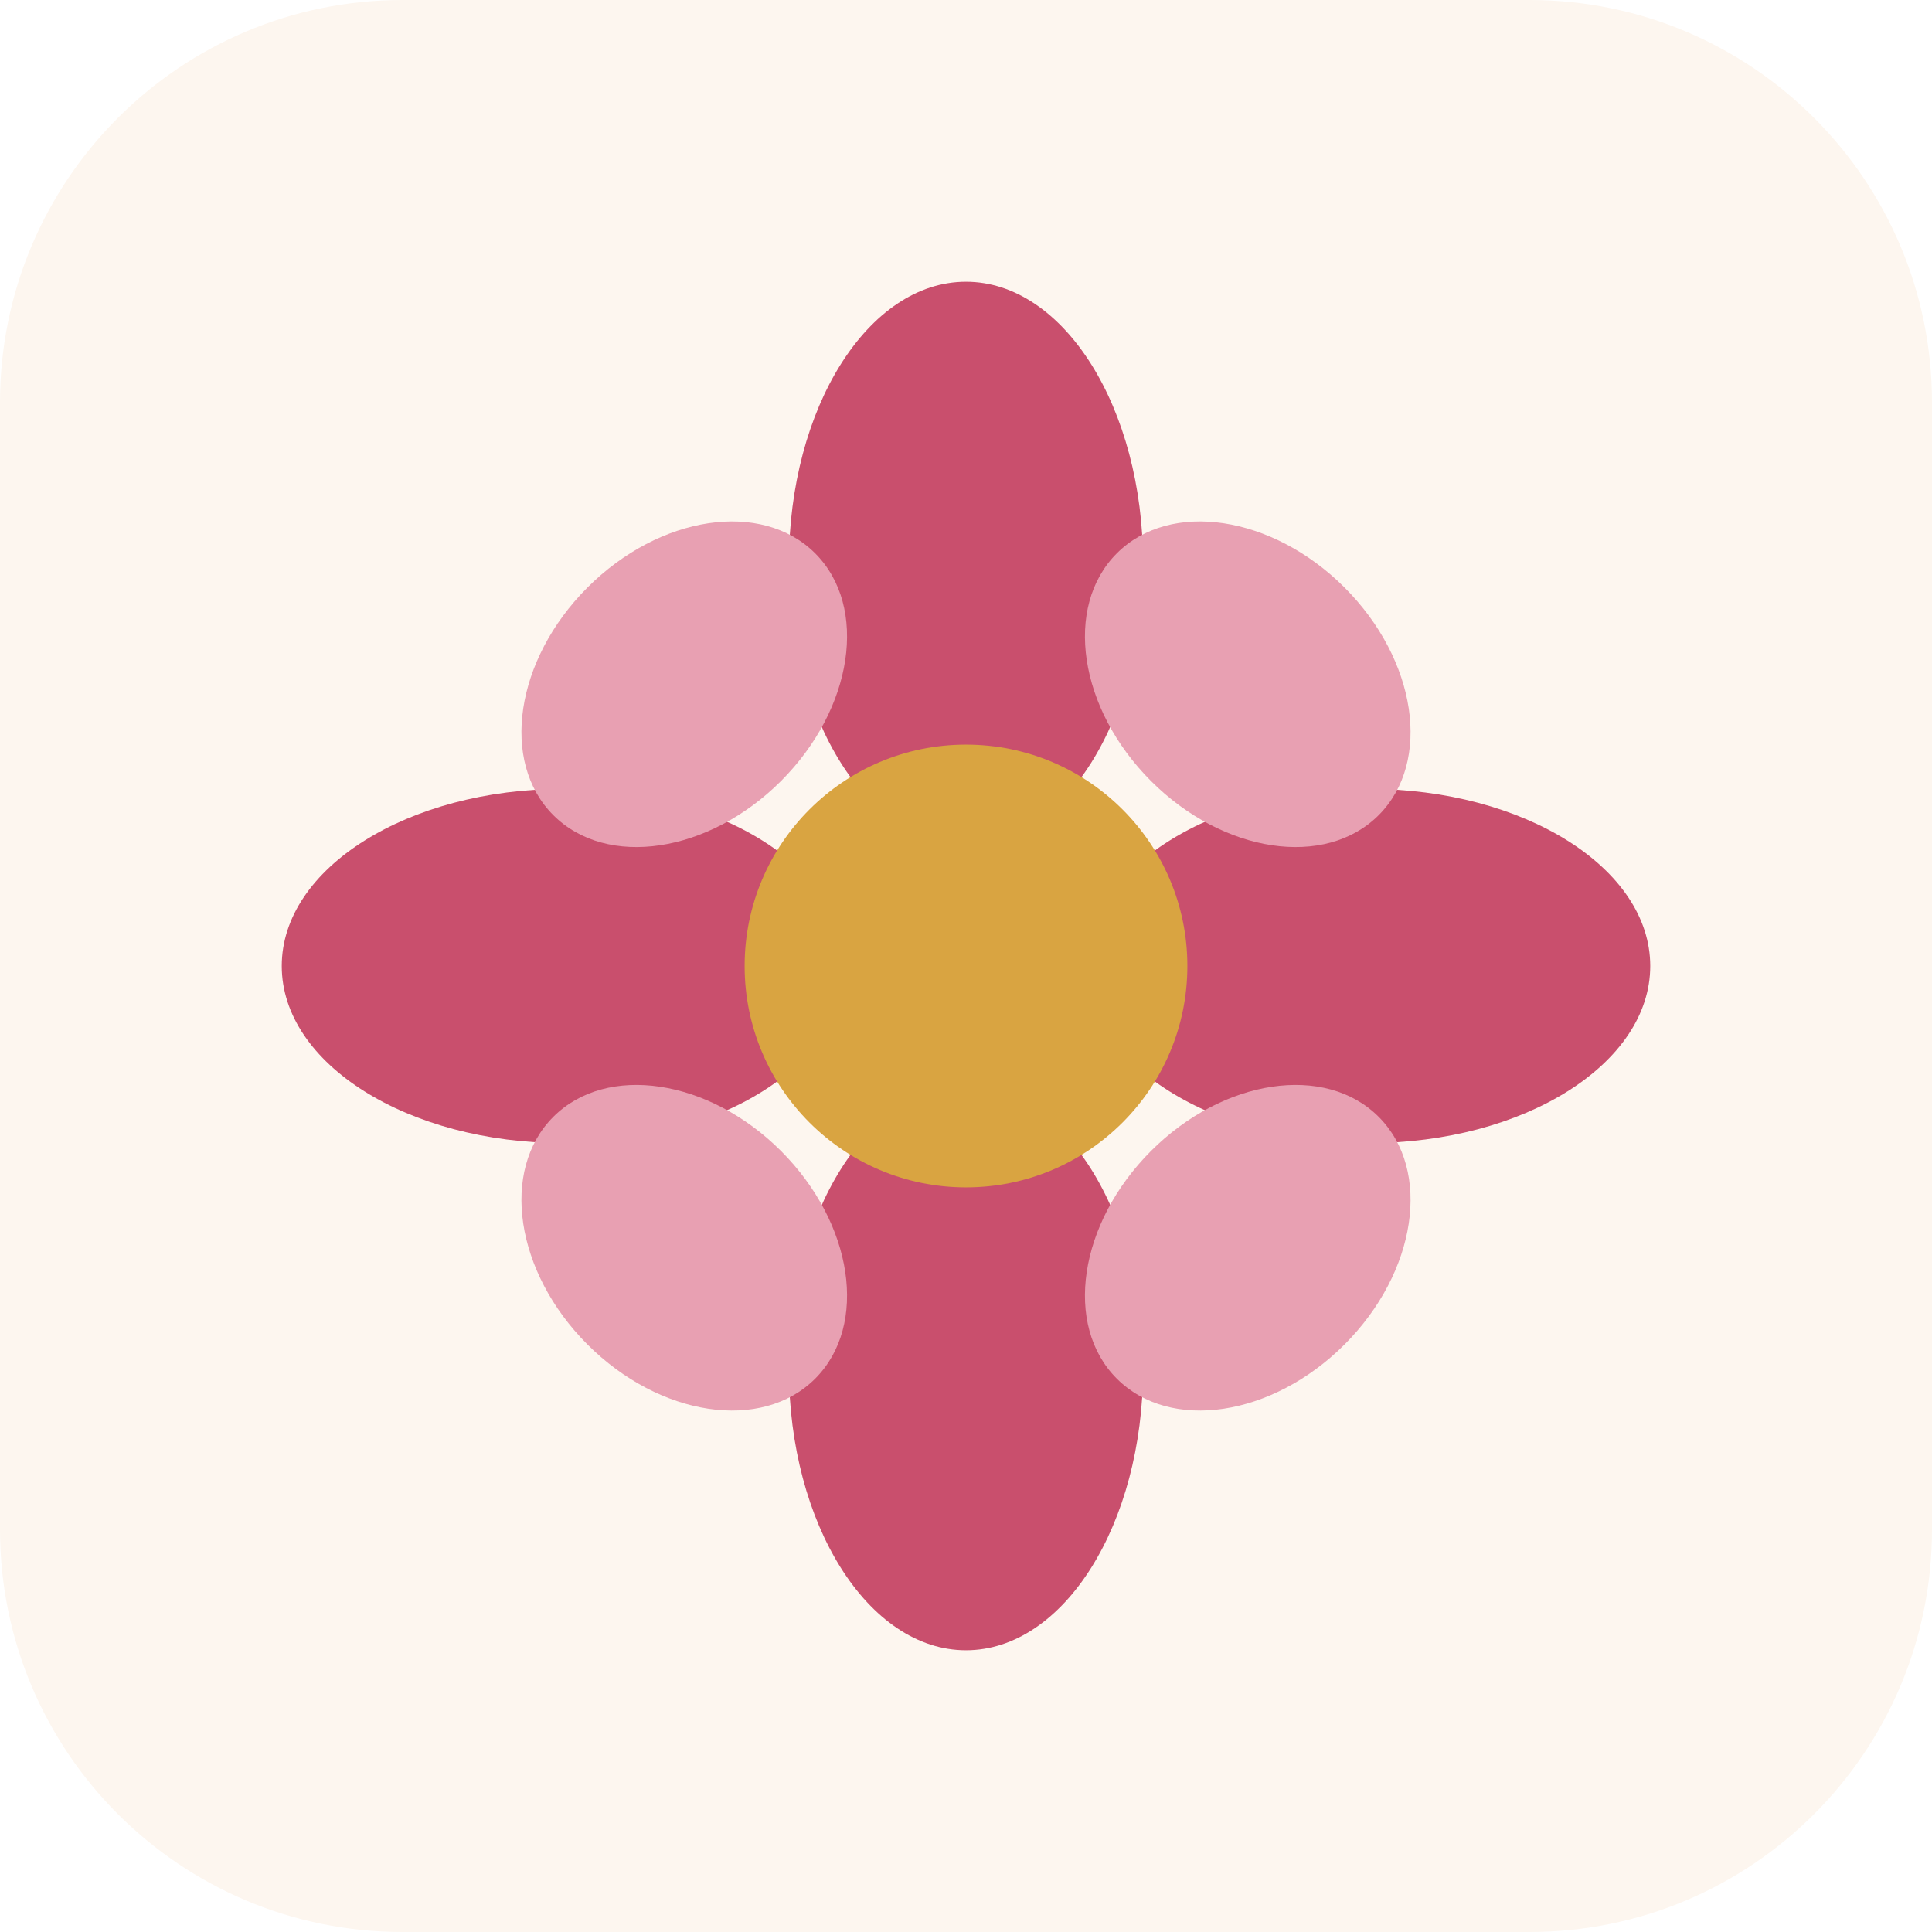
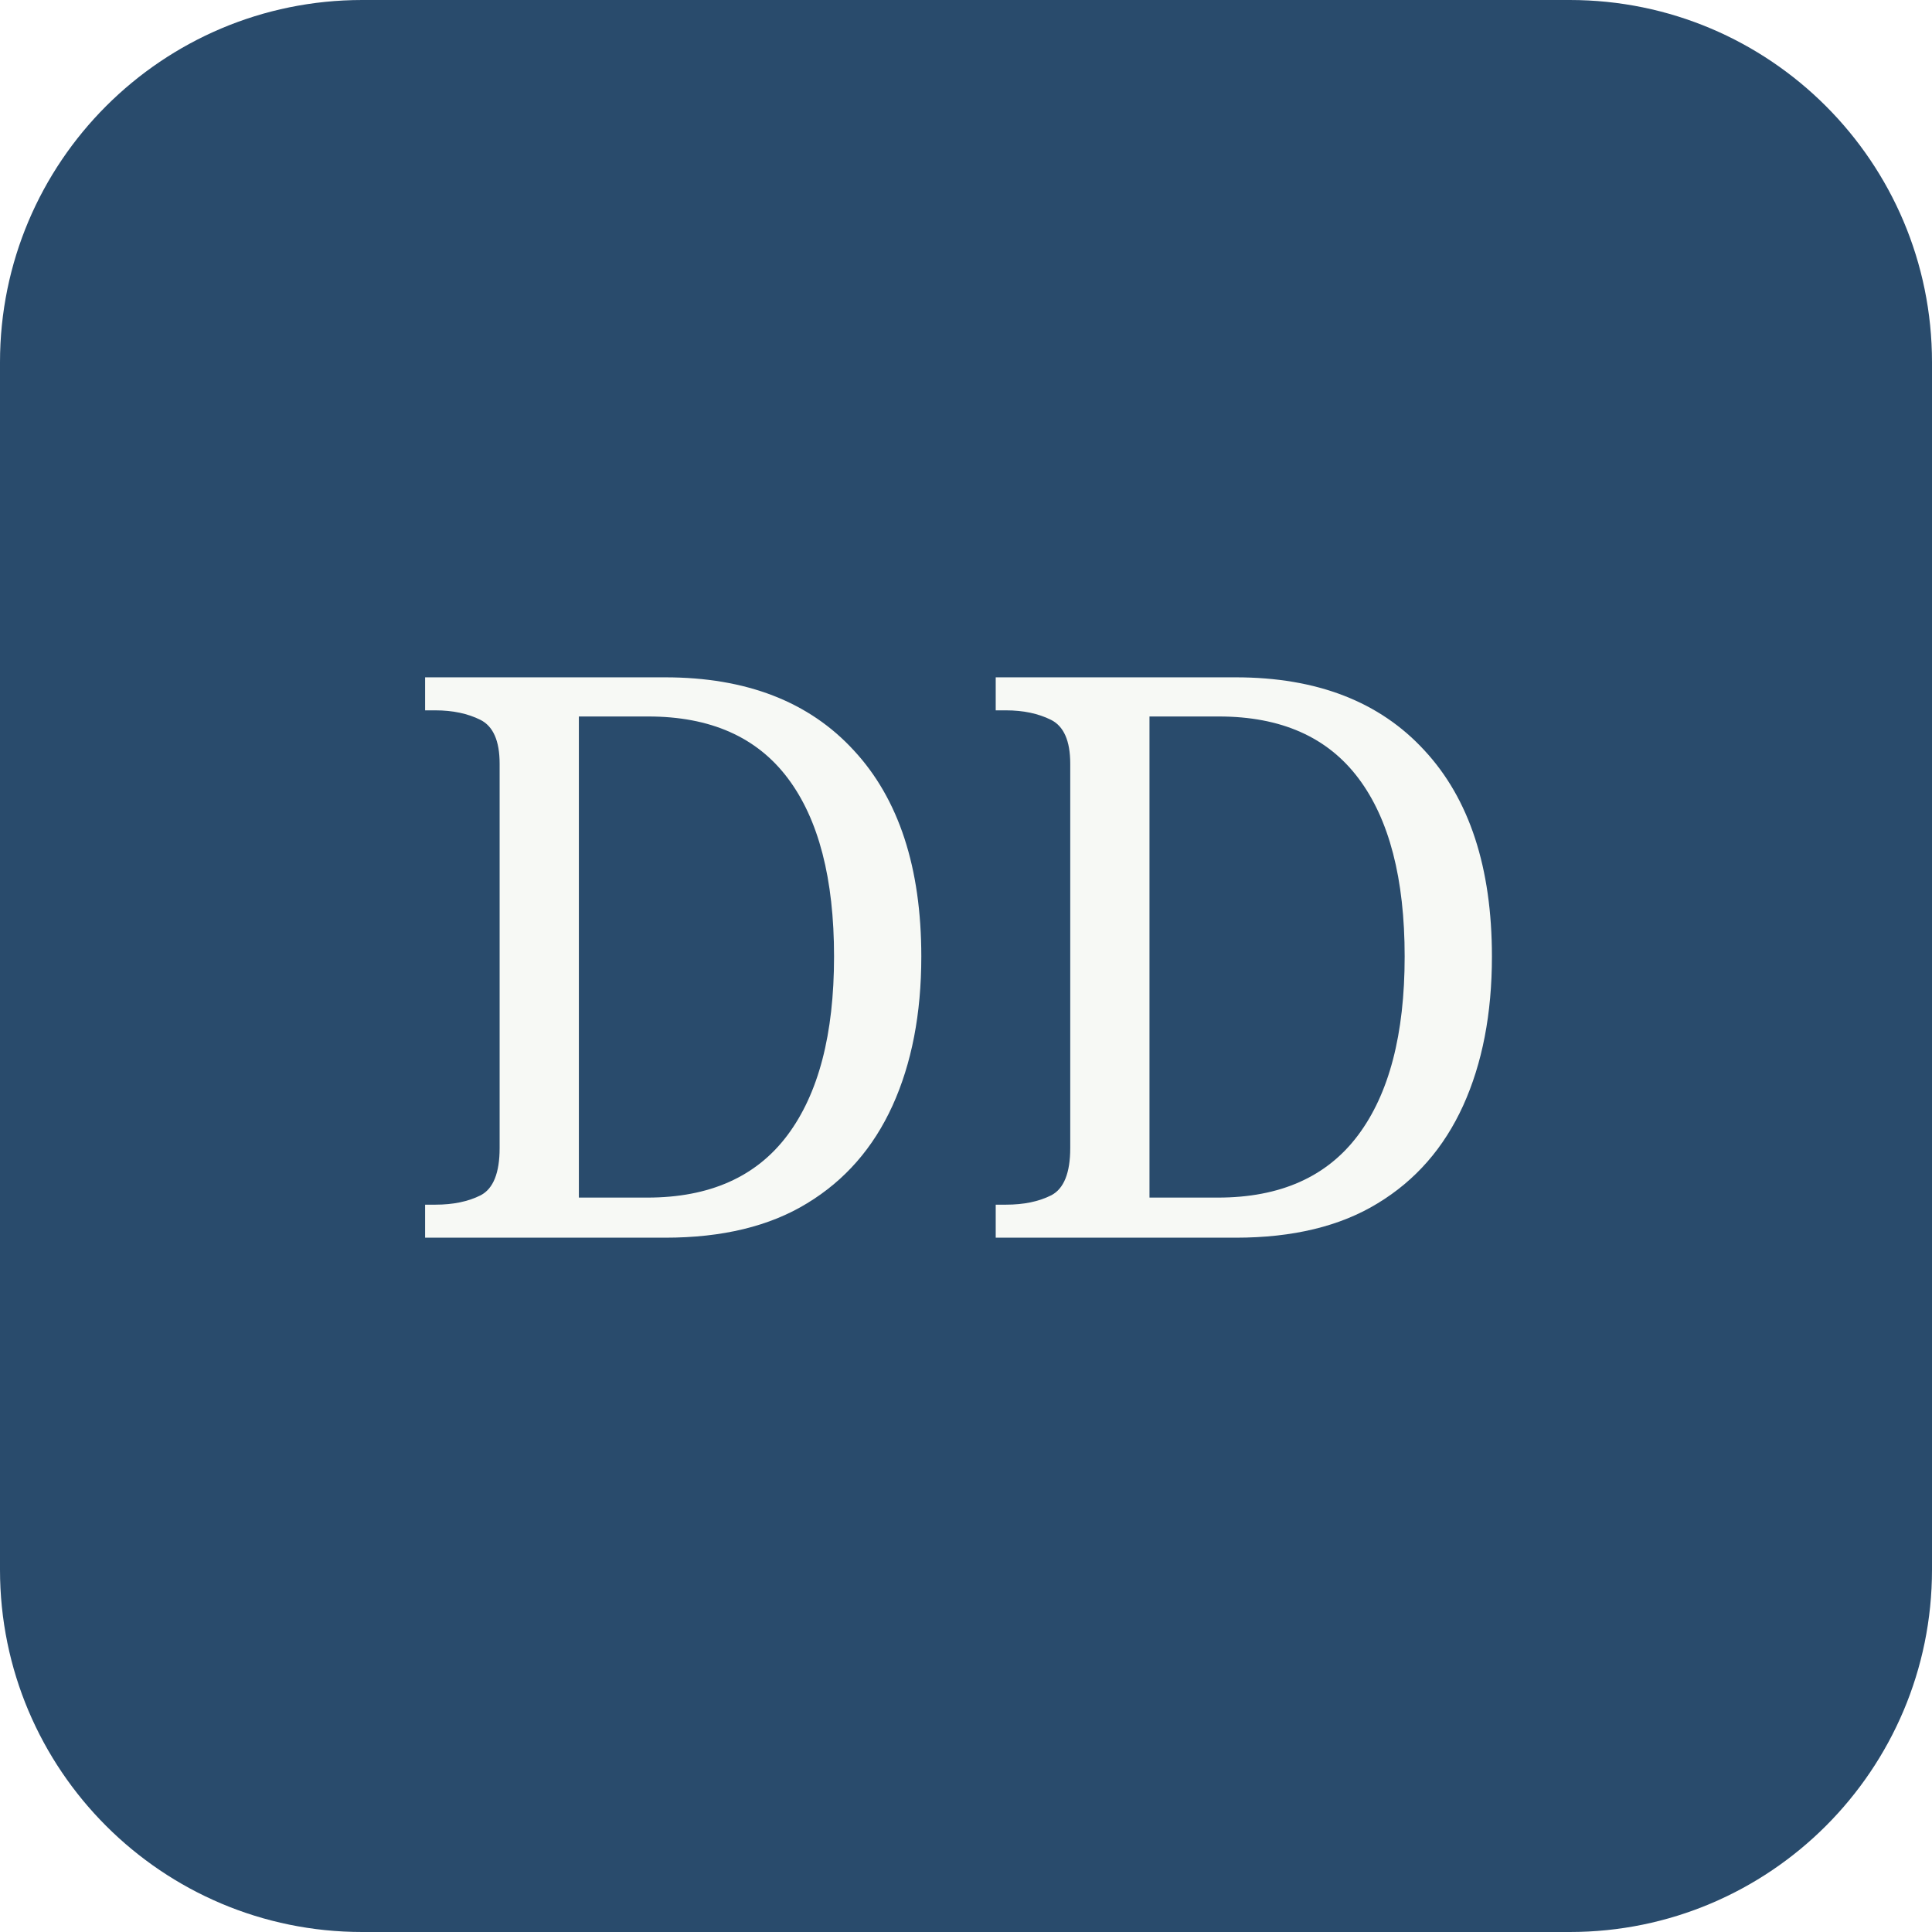
- <svg xmlns="http://www.w3.org/2000/svg" viewBox="0 0 48 48" role="img" aria-label="Daisy Daisy">
-   <rect width="48" height="48" rx="10" fill="#fdf6ef" />
-   <g fill="#c94f6d">
-     <ellipse cx="24" cy="14" rx="4.4" ry="7" />
-     <ellipse cx="24" cy="34" rx="4.4" ry="7" />
-     <ellipse cx="14" cy="24" rx="7" ry="4.4" />
-     <ellipse cx="34" cy="24" rx="7" ry="4.4" />
-   </g>
-   <g fill="#e8a0b2">
-     <ellipse cx="17" cy="17" rx="4.6" ry="3.4" transform="rotate(-45 17 17)" />
-     <ellipse cx="31" cy="31" rx="4.6" ry="3.4" transform="rotate(-45 31 31)" />
-     <ellipse cx="31" cy="17" rx="4.6" ry="3.4" transform="rotate(45 31 17)" />
-     <ellipse cx="17" cy="31" rx="4.6" ry="3.4" transform="rotate(45 17 31)" />
-   </g>
-   <circle cx="24" cy="24" r="5.5" fill="#d9a441" />
+ <svg xmlns="http://www.w3.org/2000/svg" viewBox="0 0 64 64">
+   <rect width="64" height="64" rx="12" fill="#294b6c" />
+   <text x="32" y="41" fill="#f7f9f5" font-family="Georgia,serif" font-size="26" text-anchor="middle">DD</text>
</svg>
